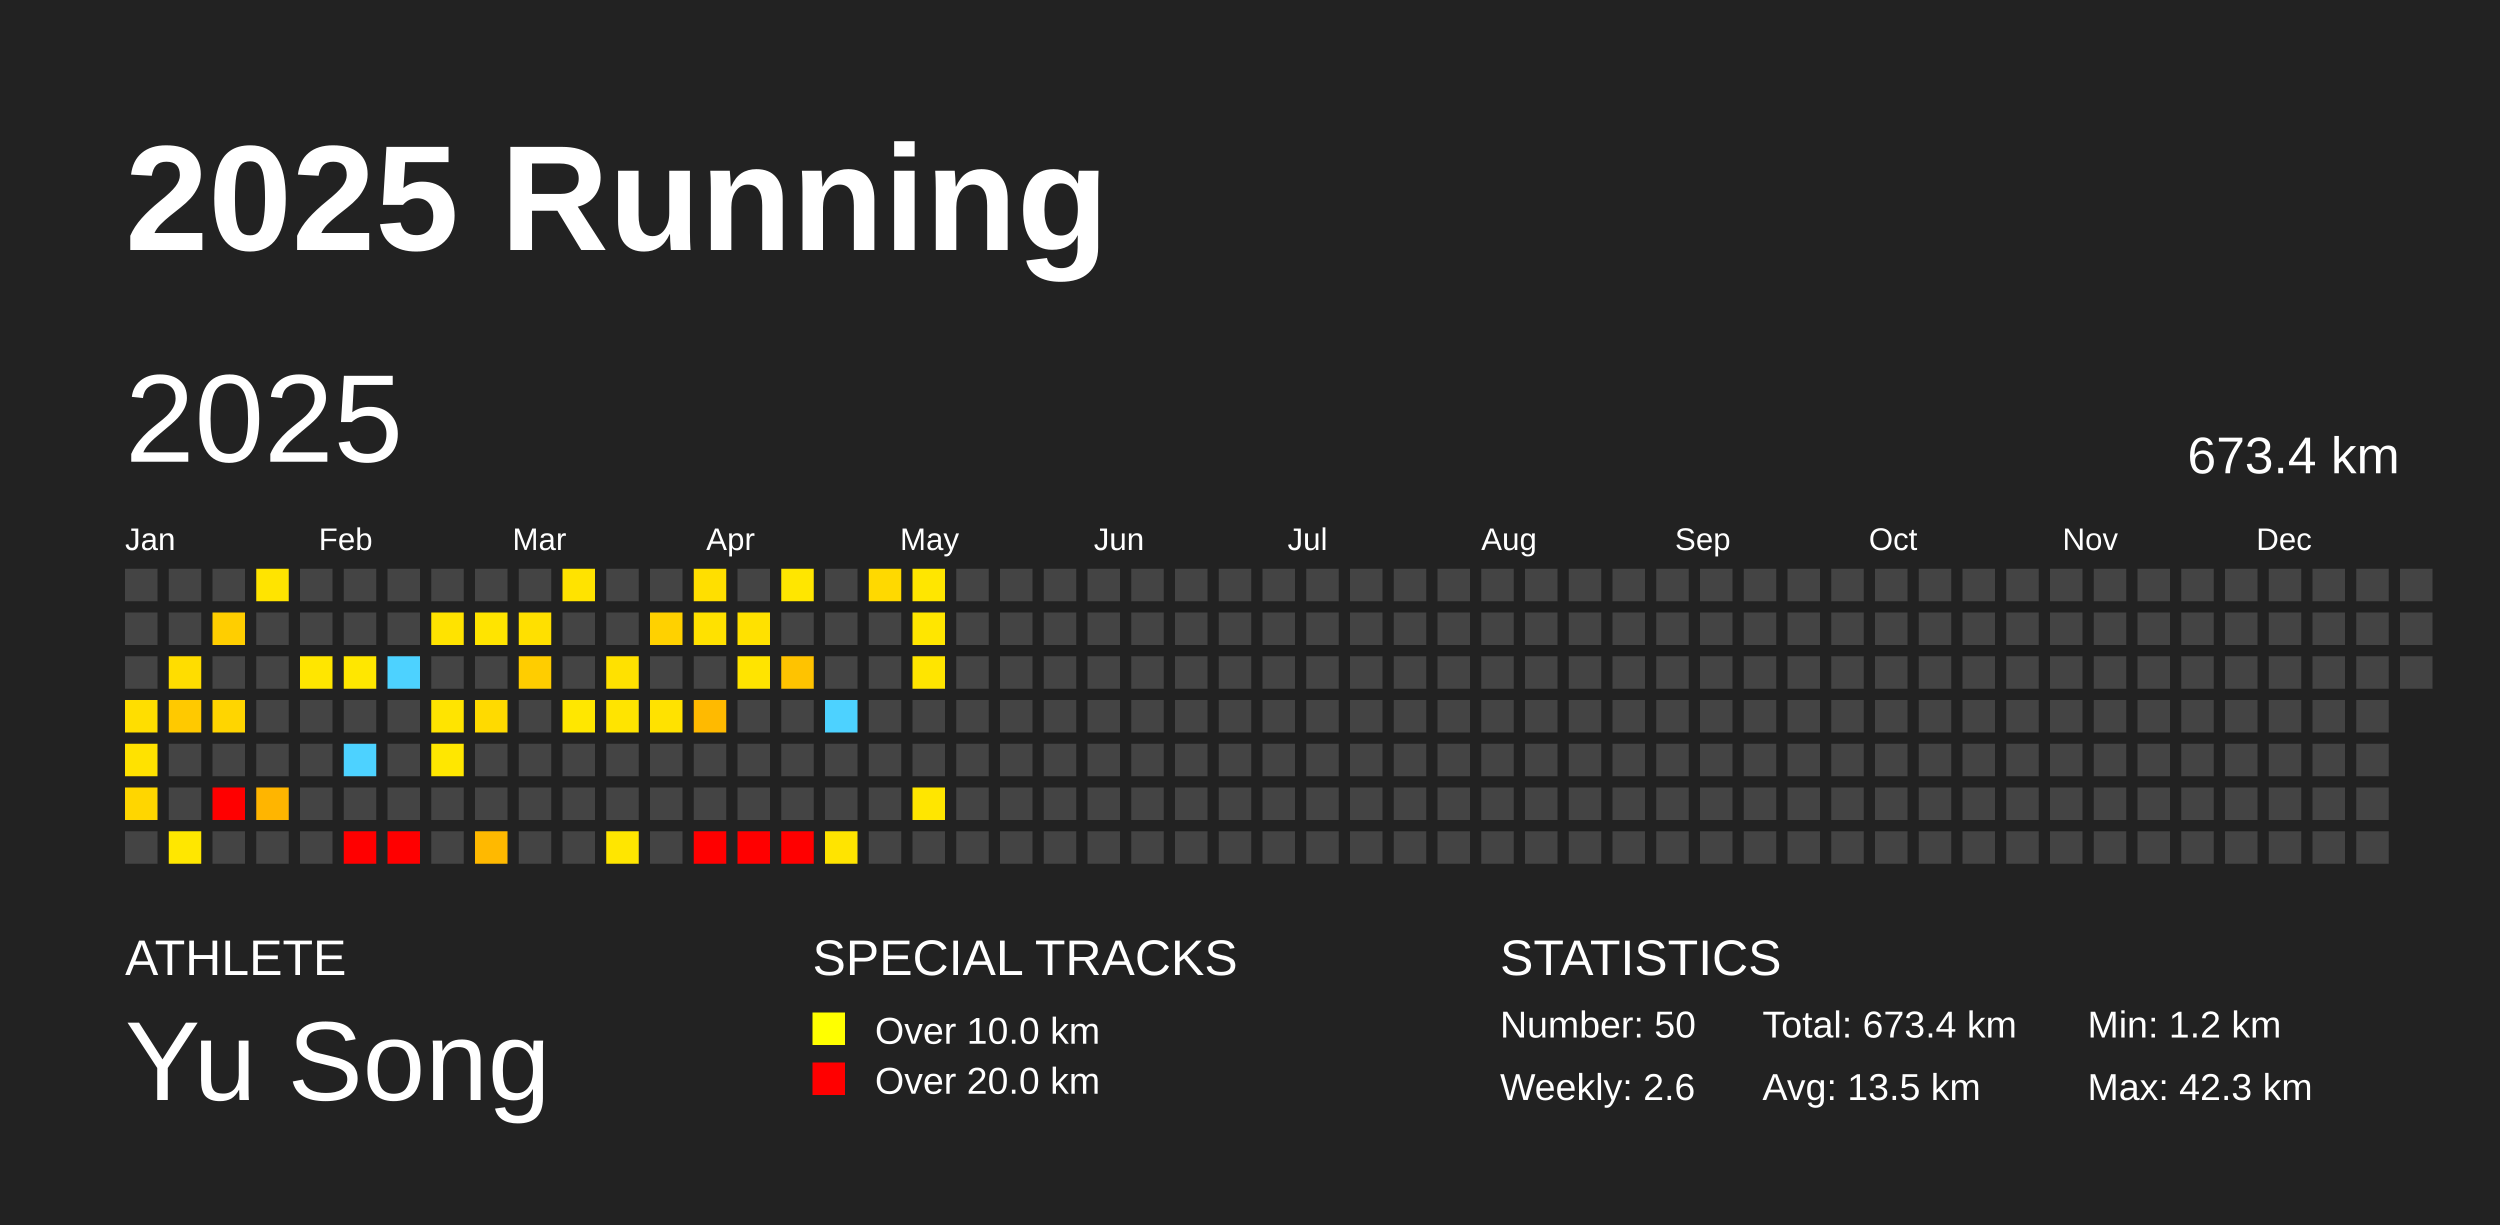
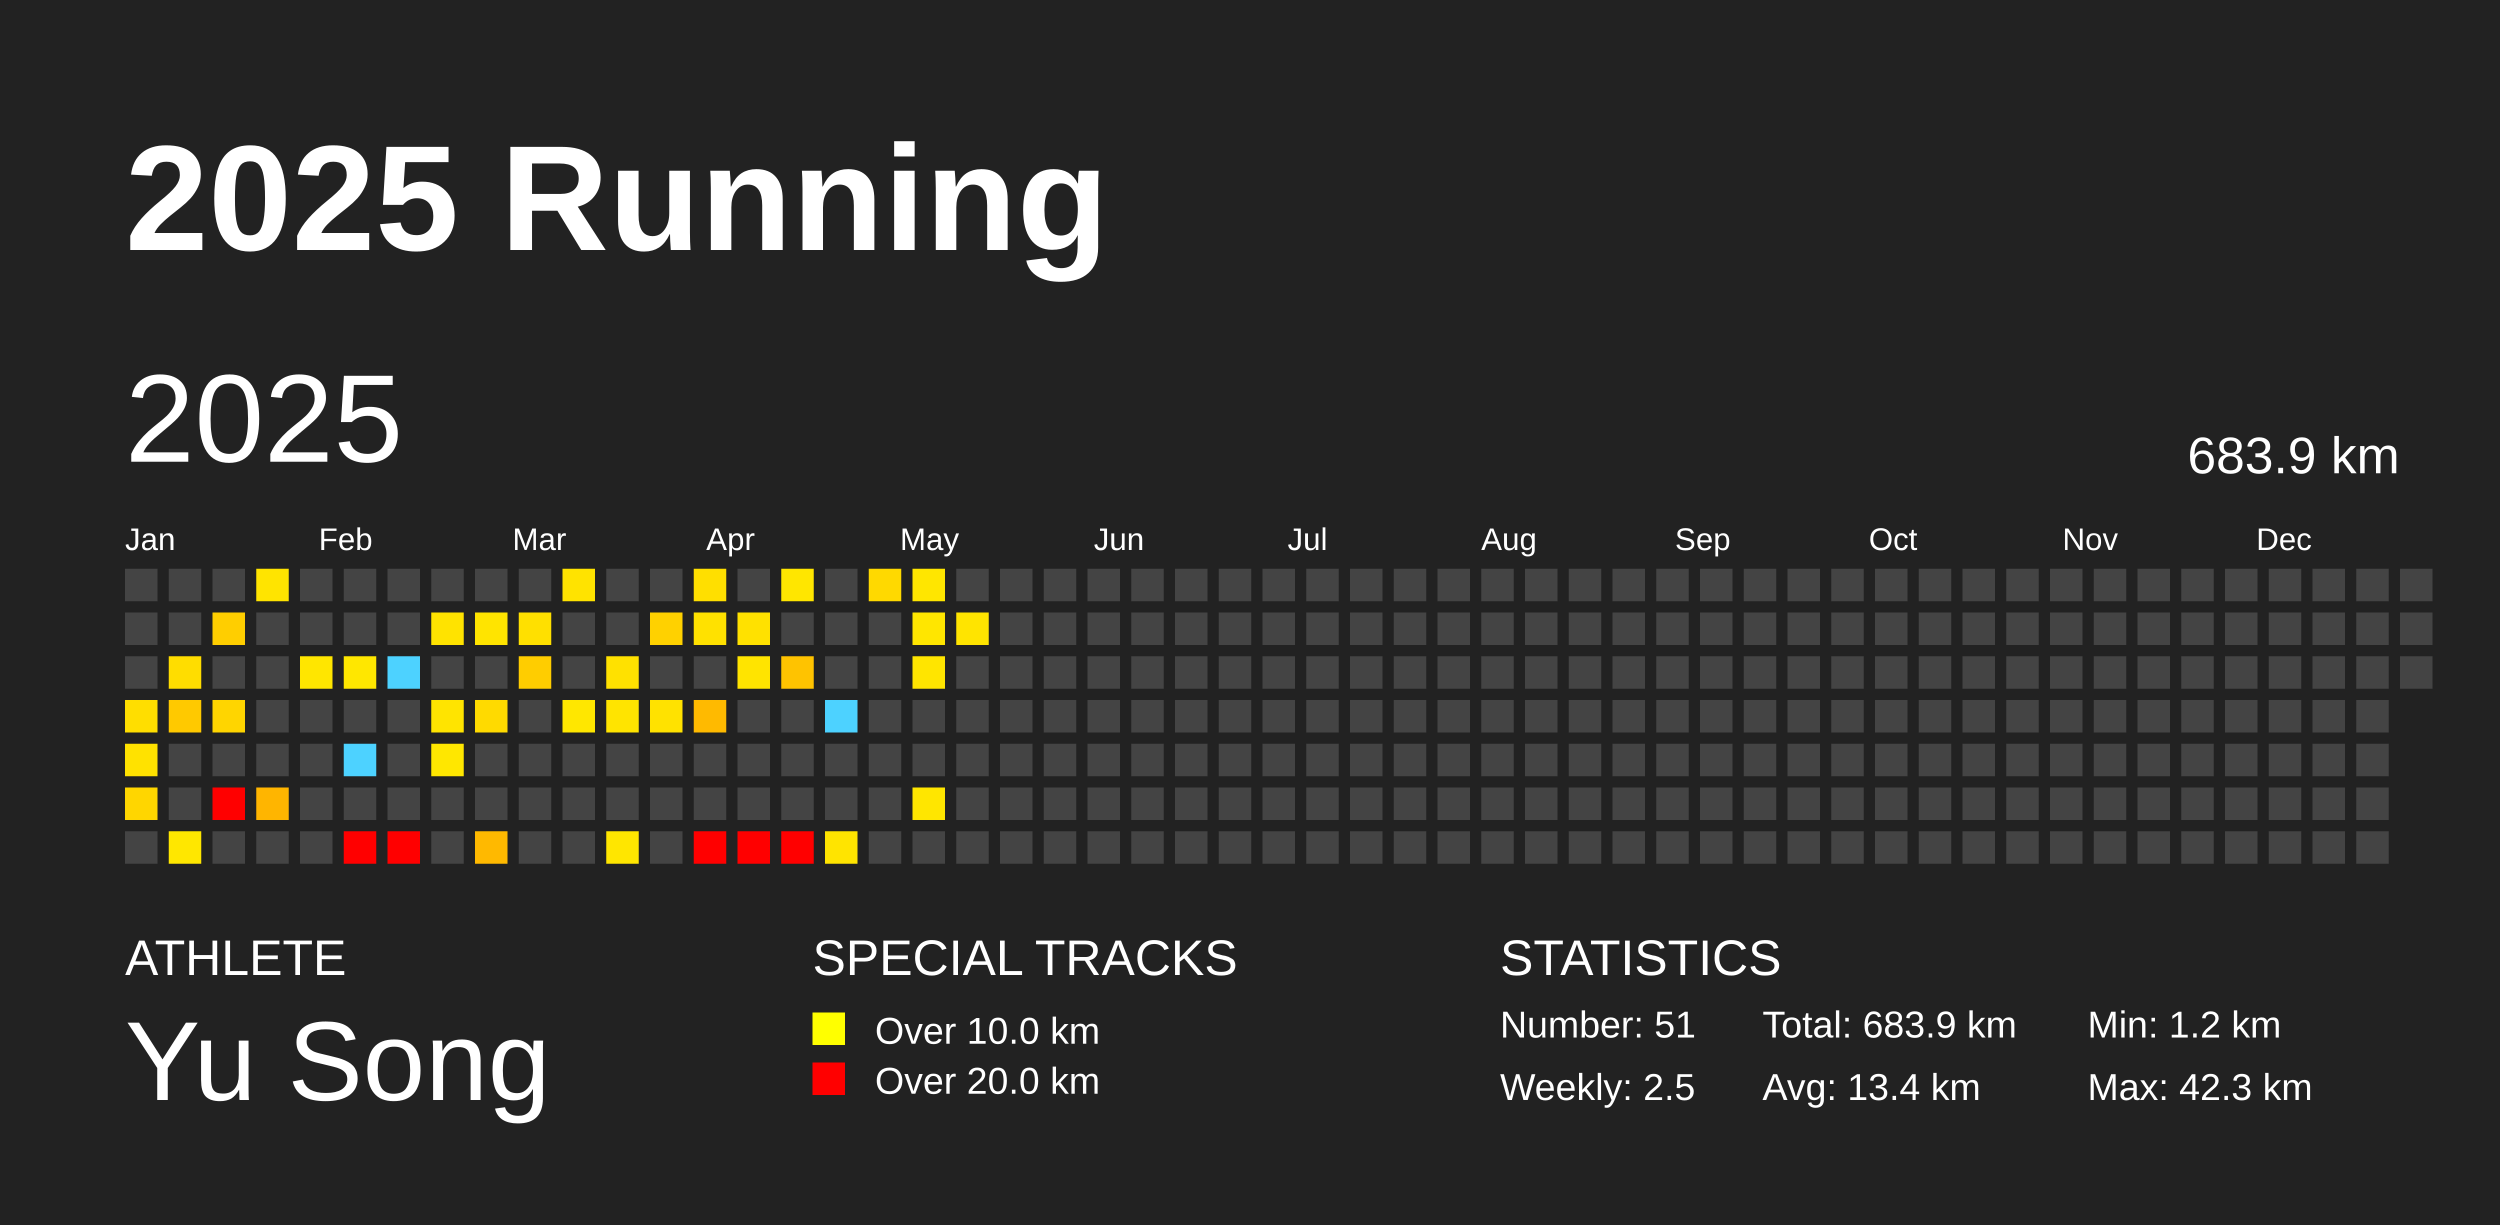
<svg xmlns="http://www.w3.org/2000/svg" baseProfile="full" height="98mm" version="1.1" viewBox="0,0,200,98" width="200mm">
  <defs />
  <rect fill="#222222" height="98" width="200" x="0" y="0" />
  <text fill="#FFFFFF" style="font-size:12px; font-family:Arial; font-weight:bold;" x="10" y="20">2025 Running</text>
  <text fill="#FFFFFF" style="font-size:4px; font-family:Arial" x="10" y="78">ATHLETE</text>
  <text fill="#FFFFFF" style="font-size:9px; font-family:Arial" x="10" y="88">Yu Song</text>
  <text fill="#FFFFFF" style="font-size:4px; font-family:Arial" x="65" y="78">SPECIAL TRACKS</text>
  <rect fill="yellow" height="2.6" width="2.6" x="65" y="81" />
  <text fill="#FFFFFF" style="font-size:3px; font-family:Arial" x="70" y="83.5">Over 10.0 km</text>
  <rect fill="red" height="2.6" width="2.6" x="65" y="85" />
  <text fill="#FFFFFF" style="font-size:3px; font-family:Arial" x="70" y="87.5">Over 20.0 km</text>
  <text fill="#FFFFFF" style="font-size:4px; font-family:Arial" x="120" y="78">STATISTICS</text>
-   <text fill="#FFFFFF" style="font-size:3px; font-family:Arial" x="120" y="83">Number: 50</text>
-   <text fill="#FFFFFF" style="font-size:3px; font-family:Arial" x="120" y="88">Weekly: 2.6</text>
-   <text fill="#FFFFFF" style="font-size:3px; font-family:Arial" x="141" y="83">Total: 673.4 km</text>
-   <text fill="#FFFFFF" style="font-size:3px; font-family:Arial" x="141" y="88">Avg: 13.5 km</text>
+   <text fill="#FFFFFF" style="font-size:3px; font-family:Arial" x="120" y="83">Number: 51</text>
+   <text fill="#FFFFFF" style="font-size:3px; font-family:Arial" x="120" y="88">Weekly: 2.5</text>
+   <text fill="#FFFFFF" style="font-size:3px; font-family:Arial" x="141" y="83">Total: 683.9 km</text>
+   <text fill="#FFFFFF" style="font-size:3px; font-family:Arial" x="141" y="88">Avg: 13.4 km</text>
  <text fill="#FFFFFF" style="font-size:3px; font-family:Arial" x="167" y="83">Min: 1.2 km</text>
  <text fill="#FFFFFF" style="font-size:3px; font-family:Arial" x="167" y="88">Max: 42.3 km</text>
  <text dominant-baseline="hanging" fill="#FFFFFF" style="font-size:10.0px; font-family:Arial;" x="10" y="30">2025</text>
-   <text dominant-baseline="hanging" fill="#FFFFFF" style="font-size:4.125px; font-family:Arial;" x="175" y="35">673.4 km</text>
+   <text dominant-baseline="hanging" fill="#FFFFFF" style="font-size:4.125px; font-family:Arial;" x="175" y="35">683.9 km</text>
  <text fill="#FFFFFF" style="font-size:2.5px; font-family:Arial" x="10.0" y="44">Jan</text>
  <text fill="#FFFFFF" style="font-size:2.5px; font-family:Arial" x="25.5" y="44">Feb</text>
  <text fill="#FFFFFF" style="font-size:2.5px; font-family:Arial" x="41.0" y="44">Mar</text>
  <text fill="#FFFFFF" style="font-size:2.5px; font-family:Arial" x="56.5" y="44">Apr</text>
  <text fill="#FFFFFF" style="font-size:2.5px; font-family:Arial" x="72.0" y="44">May</text>
  <text fill="#FFFFFF" style="font-size:2.5px; font-family:Arial" x="87.5" y="44">Jun</text>
  <text fill="#FFFFFF" style="font-size:2.5px; font-family:Arial" x="103.0" y="44">Jul</text>
  <text fill="#FFFFFF" style="font-size:2.5px; font-family:Arial" x="118.5" y="44">Aug</text>
  <text fill="#FFFFFF" style="font-size:2.5px; font-family:Arial" x="134.0" y="44">Sep</text>
  <text fill="#FFFFFF" style="font-size:2.5px; font-family:Arial" x="149.5" y="44">Oct</text>
  <text fill="#FFFFFF" style="font-size:2.5px; font-family:Arial" x="165.0" y="44">Nov</text>
  <text fill="#FFFFFF" style="font-size:2.5px; font-family:Arial" x="180.5" y="44">Dec</text>
  <rect fill="#444444" height="2.6" width="2.6" x="10.0" y="45.5" />
  <rect fill="#444444" height="2.6" width="2.6" x="10.0" y="49.0" />
  <rect fill="#444444" height="2.6" width="2.6" x="10.0" y="52.5" />
  <rect fill="#ffde00" height="2.6" width="2.6" x="10.0" y="56.0" />
  <rect fill="#ffe200" height="2.6" width="2.6" x="10.0" y="59.5" />
  <rect fill="#ffd600" height="2.6" width="2.6" x="10.0" y="63.0" />
  <rect fill="#444444" height="2.6" width="2.6" x="10.0" y="66.5" />
  <rect fill="#444444" height="2.6" width="2.6" x="13.5" y="45.5" />
  <rect fill="#444444" height="2.6" width="2.6" x="13.5" y="49.0" />
  <rect fill="#ffdd00" height="2.6" width="2.6" x="13.5" y="52.5" />
  <rect fill="#ffc900" height="2.6" width="2.6" x="13.5" y="56.0" />
  <rect fill="#444444" height="2.6" width="2.6" x="13.5" y="59.5" />
  <rect fill="#444444" height="2.6" width="2.6" x="13.5" y="63.0" />
  <rect fill="#ffe700" height="2.6" width="2.6" x="13.5" y="66.5" />
  <rect fill="#444444" height="2.6" width="2.6" x="17.0" y="45.5" />
  <rect fill="#ffce00" height="2.6" width="2.6" x="17.0" y="49.0" />
  <rect fill="#444444" height="2.6" width="2.6" x="17.0" y="52.5" />
  <rect fill="#ffd500" height="2.6" width="2.6" x="17.0" y="56.0" />
  <rect fill="#444444" height="2.6" width="2.6" x="17.0" y="59.5" />
  <rect fill="red" height="2.6" width="2.6" x="17.0" y="63.0" />
  <rect fill="#444444" height="2.6" width="2.6" x="17.0" y="66.5" />
  <rect fill="#ffe400" height="2.6" width="2.6" x="20.5" y="45.5" />
  <rect fill="#444444" height="2.6" width="2.6" x="20.5" y="49.0" />
  <rect fill="#444444" height="2.6" width="2.6" x="20.5" y="52.5" />
  <rect fill="#444444" height="2.6" width="2.6" x="20.5" y="56.0" />
  <rect fill="#444444" height="2.6" width="2.6" x="20.5" y="59.5" />
  <rect fill="#ffb500" height="2.6" width="2.6" x="20.5" y="63.0" />
  <rect fill="#444444" height="2.6" width="2.6" x="20.5" y="66.5" />
  <rect fill="#444444" height="2.6" width="2.6" x="24.0" y="45.5" />
  <rect fill="#444444" height="2.6" width="2.6" x="24.0" y="49.0" />
  <rect fill="#ffe600" height="2.6" width="2.6" x="24.0" y="52.5" />
  <rect fill="#444444" height="2.6" width="2.6" x="24.0" y="56.0" />
  <rect fill="#444444" height="2.6" width="2.6" x="24.0" y="59.5" />
  <rect fill="#444444" height="2.6" width="2.6" x="24.0" y="63.0" />
  <rect fill="#444444" height="2.6" width="2.6" x="24.0" y="66.5" />
  <rect fill="#444444" height="2.6" width="2.6" x="27.5" y="45.5" />
  <rect fill="#444444" height="2.6" width="2.6" x="27.5" y="49.0" />
  <rect fill="#ffe700" height="2.6" width="2.6" x="27.5" y="52.5" />
  <rect fill="#444444" height="2.6" width="2.6" x="27.5" y="56.0" />
  <rect fill="#4dd2ff" height="2.6" width="2.6" x="27.5" y="59.5" />
  <rect fill="#444444" height="2.6" width="2.6" x="27.5" y="63.0" />
  <rect fill="red" height="2.6" width="2.6" x="27.5" y="66.5" />
  <rect fill="#444444" height="2.6" width="2.6" x="31.0" y="45.5" />
  <rect fill="#444444" height="2.6" width="2.6" x="31.0" y="49.0" />
  <rect fill="#4dd2ff" height="2.6" width="2.6" x="31.0" y="52.5" />
  <rect fill="#444444" height="2.6" width="2.6" x="31.0" y="56.0" />
  <rect fill="#444444" height="2.6" width="2.6" x="31.0" y="59.5" />
  <rect fill="#444444" height="2.6" width="2.6" x="31.0" y="63.0" />
  <rect fill="red" height="2.6" width="2.6" x="31.0" y="66.5" />
  <rect fill="#444444" height="2.6" width="2.6" x="34.5" y="45.5" />
  <rect fill="#ffe300" height="2.6" width="2.6" x="34.5" y="49.0" />
  <rect fill="#444444" height="2.6" width="2.6" x="34.5" y="52.5" />
  <rect fill="#ffe400" height="2.6" width="2.6" x="34.5" y="56.0" />
  <rect fill="#ffe700" height="2.6" width="2.6" x="34.5" y="59.5" />
  <rect fill="#444444" height="2.6" width="2.6" x="34.5" y="63.0" />
  <rect fill="#444444" height="2.6" width="2.6" x="34.5" y="66.5" />
  <rect fill="#444444" height="2.6" width="2.6" x="38.0" y="45.5" />
  <rect fill="#ffe400" height="2.6" width="2.6" x="38.0" y="49.0" />
  <rect fill="#444444" height="2.6" width="2.6" x="38.0" y="52.5" />
  <rect fill="#ffda00" height="2.6" width="2.6" x="38.0" y="56.0" />
  <rect fill="#444444" height="2.6" width="2.6" x="38.0" y="59.5" />
  <rect fill="#444444" height="2.6" width="2.6" x="38.0" y="63.0" />
  <rect fill="#ffb900" height="2.6" width="2.6" x="38.0" y="66.5" />
  <rect fill="#444444" height="2.6" width="2.6" x="41.5" y="45.5" />
  <rect fill="#ffe000" height="2.6" width="2.6" x="41.5" y="49.0" />
  <rect fill="#ffcd00" height="2.6" width="2.6" x="41.5" y="52.5" />
  <rect fill="#444444" height="2.6" width="2.6" x="41.5" y="56.0" />
  <rect fill="#444444" height="2.6" width="2.6" x="41.5" y="59.5" />
  <rect fill="#444444" height="2.6" width="2.6" x="41.5" y="63.0" />
  <rect fill="#444444" height="2.6" width="2.6" x="41.5" y="66.5" />
  <rect fill="#ffe300" height="2.6" width="2.6" x="45.0" y="45.5" />
  <rect fill="#444444" height="2.6" width="2.6" x="45.0" y="49.0" />
  <rect fill="#444444" height="2.6" width="2.6" x="45.0" y="52.5" />
  <rect fill="#ffe700" height="2.6" width="2.6" x="45.0" y="56.0" />
  <rect fill="#444444" height="2.6" width="2.6" x="45.0" y="59.5" />
  <rect fill="#444444" height="2.6" width="2.6" x="45.0" y="63.0" />
  <rect fill="#444444" height="2.6" width="2.6" x="45.0" y="66.5" />
  <rect fill="#444444" height="2.6" width="2.6" x="48.5" y="45.5" />
  <rect fill="#444444" height="2.6" width="2.6" x="48.5" y="49.0" />
  <rect fill="#ffe100" height="2.6" width="2.6" x="48.5" y="52.5" />
  <rect fill="#ffe400" height="2.6" width="2.6" x="48.5" y="56.0" />
  <rect fill="#444444" height="2.6" width="2.6" x="48.5" y="59.5" />
  <rect fill="#444444" height="2.6" width="2.6" x="48.5" y="63.0" />
  <rect fill="#ffe600" height="2.6" width="2.6" x="48.5" y="66.5" />
  <rect fill="#444444" height="2.6" width="2.6" x="52.0" y="45.5" />
  <rect fill="#ffd100" height="2.6" width="2.6" x="52.0" y="49.0" />
  <rect fill="#444444" height="2.6" width="2.6" x="52.0" y="52.5" />
  <rect fill="#ffe200" height="2.6" width="2.6" x="52.0" y="56.0" />
  <rect fill="#444444" height="2.6" width="2.6" x="52.0" y="59.5" />
  <rect fill="#444444" height="2.6" width="2.6" x="52.0" y="63.0" />
  <rect fill="#444444" height="2.6" width="2.6" x="52.0" y="66.5" />
  <rect fill="#ffdf00" height="2.6" width="2.6" x="55.5" y="45.5" />
  <rect fill="#ffe100" height="2.6" width="2.6" x="55.5" y="49.0" />
  <rect fill="#444444" height="2.6" width="2.6" x="55.5" y="52.5" />
  <rect fill="#ffba00" height="2.6" width="2.6" x="55.5" y="56.0" />
  <rect fill="#444444" height="2.6" width="2.6" x="55.5" y="59.5" />
  <rect fill="#444444" height="2.6" width="2.6" x="55.5" y="63.0" />
  <rect fill="red" height="2.6" width="2.6" x="55.5" y="66.5" />
  <rect fill="#444444" height="2.6" width="2.6" x="59.0" y="45.5" />
  <rect fill="#ffe100" height="2.6" width="2.6" x="59.0" y="49.0" />
  <rect fill="#ffe400" height="2.6" width="2.6" x="59.0" y="52.5" />
  <rect fill="#444444" height="2.6" width="2.6" x="59.0" y="56.0" />
  <rect fill="#444444" height="2.6" width="2.6" x="59.0" y="59.5" />
  <rect fill="#444444" height="2.6" width="2.6" x="59.0" y="63.0" />
  <rect fill="red" height="2.6" width="2.6" x="59.0" y="66.5" />
  <rect fill="#ffe600" height="2.6" width="2.6" x="62.5" y="45.5" />
  <rect fill="#444444" height="2.6" width="2.6" x="62.5" y="49.0" />
  <rect fill="#ffc300" height="2.6" width="2.6" x="62.5" y="52.5" />
  <rect fill="#444444" height="2.6" width="2.6" x="62.5" y="56.0" />
  <rect fill="#444444" height="2.6" width="2.6" x="62.5" y="59.5" />
  <rect fill="#444444" height="2.6" width="2.6" x="62.5" y="63.0" />
  <rect fill="red" height="2.6" width="2.6" x="62.5" y="66.5" />
  <rect fill="#444444" height="2.6" width="2.6" x="66.0" y="45.5" />
  <rect fill="#444444" height="2.6" width="2.6" x="66.0" y="49.0" />
  <rect fill="#444444" height="2.6" width="2.6" x="66.0" y="52.5" />
  <rect fill="#4dd2ff" height="2.6" width="2.6" x="66.0" y="56.0" />
  <rect fill="#444444" height="2.6" width="2.6" x="66.0" y="59.5" />
  <rect fill="#444444" height="2.6" width="2.6" x="66.0" y="63.0" />
  <rect fill="#ffe400" height="2.6" width="2.6" x="66.0" y="66.5" />
  <rect fill="#ffd900" height="2.6" width="2.6" x="69.5" y="45.5" />
  <rect fill="#444444" height="2.6" width="2.6" x="69.5" y="49.0" />
  <rect fill="#444444" height="2.6" width="2.6" x="69.5" y="52.5" />
  <rect fill="#444444" height="2.6" width="2.6" x="69.5" y="56.0" />
  <rect fill="#444444" height="2.6" width="2.6" x="69.5" y="59.5" />
  <rect fill="#444444" height="2.6" width="2.6" x="69.5" y="63.0" />
  <rect fill="#444444" height="2.6" width="2.6" x="69.5" y="66.5" />
  <rect fill="#ffe600" height="2.6" width="2.6" x="73.0" y="45.5" />
  <rect fill="#ffe600" height="2.6" width="2.6" x="73.0" y="49.0" />
  <rect fill="#ffe500" height="2.6" width="2.6" x="73.0" y="52.5" />
  <rect fill="#444444" height="2.6" width="2.6" x="73.0" y="56.0" />
  <rect fill="#444444" height="2.6" width="2.6" x="73.0" y="59.5" />
  <rect fill="#ffe600" height="2.6" width="2.6" x="73.0" y="63.0" />
  <rect fill="#444444" height="2.6" width="2.6" x="73.0" y="66.5" />
  <rect fill="#444444" height="2.6" width="2.6" x="76.5" y="45.5" />
-   <rect fill="#444444" height="2.6" width="2.6" x="76.5" y="49.0" />
+   <rect fill="#ffe400" height="2.6" width="2.6" x="76.5" y="49.0" />
  <rect fill="#444444" height="2.6" width="2.6" x="76.5" y="52.5" />
  <rect fill="#444444" height="2.6" width="2.6" x="76.5" y="56.0" />
  <rect fill="#444444" height="2.6" width="2.6" x="76.5" y="59.5" />
  <rect fill="#444444" height="2.6" width="2.6" x="76.5" y="63.0" />
  <rect fill="#444444" height="2.6" width="2.6" x="76.5" y="66.5" />
  <rect fill="#444444" height="2.6" width="2.6" x="80.0" y="45.5" />
  <rect fill="#444444" height="2.6" width="2.6" x="80.0" y="49.0" />
  <rect fill="#444444" height="2.6" width="2.6" x="80.0" y="52.5" />
  <rect fill="#444444" height="2.6" width="2.6" x="80.0" y="56.0" />
  <rect fill="#444444" height="2.6" width="2.6" x="80.0" y="59.5" />
  <rect fill="#444444" height="2.6" width="2.6" x="80.0" y="63.0" />
  <rect fill="#444444" height="2.6" width="2.6" x="80.0" y="66.5" />
  <rect fill="#444444" height="2.6" width="2.6" x="83.5" y="45.5" />
  <rect fill="#444444" height="2.6" width="2.6" x="83.5" y="49.0" />
  <rect fill="#444444" height="2.6" width="2.6" x="83.5" y="52.5" />
  <rect fill="#444444" height="2.6" width="2.6" x="83.5" y="56.0" />
  <rect fill="#444444" height="2.6" width="2.6" x="83.5" y="59.5" />
  <rect fill="#444444" height="2.6" width="2.6" x="83.5" y="63.0" />
  <rect fill="#444444" height="2.6" width="2.6" x="83.5" y="66.5" />
  <rect fill="#444444" height="2.6" width="2.6" x="87.0" y="45.5" />
  <rect fill="#444444" height="2.6" width="2.6" x="87.0" y="49.0" />
  <rect fill="#444444" height="2.6" width="2.6" x="87.0" y="52.5" />
  <rect fill="#444444" height="2.6" width="2.6" x="87.0" y="56.0" />
  <rect fill="#444444" height="2.6" width="2.6" x="87.0" y="59.5" />
  <rect fill="#444444" height="2.6" width="2.6" x="87.0" y="63.0" />
  <rect fill="#444444" height="2.6" width="2.6" x="87.0" y="66.5" />
  <rect fill="#444444" height="2.6" width="2.6" x="90.5" y="45.5" />
  <rect fill="#444444" height="2.6" width="2.6" x="90.5" y="49.0" />
  <rect fill="#444444" height="2.6" width="2.6" x="90.5" y="52.5" />
  <rect fill="#444444" height="2.6" width="2.6" x="90.5" y="56.0" />
  <rect fill="#444444" height="2.6" width="2.6" x="90.5" y="59.5" />
  <rect fill="#444444" height="2.6" width="2.6" x="90.5" y="63.0" />
  <rect fill="#444444" height="2.6" width="2.6" x="90.5" y="66.5" />
  <rect fill="#444444" height="2.6" width="2.6" x="94.0" y="45.5" />
  <rect fill="#444444" height="2.6" width="2.6" x="94.0" y="49.0" />
  <rect fill="#444444" height="2.6" width="2.6" x="94.0" y="52.5" />
  <rect fill="#444444" height="2.6" width="2.6" x="94.0" y="56.0" />
  <rect fill="#444444" height="2.6" width="2.6" x="94.0" y="59.5" />
  <rect fill="#444444" height="2.6" width="2.6" x="94.0" y="63.0" />
  <rect fill="#444444" height="2.6" width="2.6" x="94.0" y="66.5" />
  <rect fill="#444444" height="2.6" width="2.6" x="97.5" y="45.5" />
  <rect fill="#444444" height="2.6" width="2.6" x="97.5" y="49.0" />
  <rect fill="#444444" height="2.6" width="2.6" x="97.5" y="52.5" />
  <rect fill="#444444" height="2.6" width="2.6" x="97.5" y="56.0" />
  <rect fill="#444444" height="2.6" width="2.6" x="97.5" y="59.5" />
  <rect fill="#444444" height="2.6" width="2.6" x="97.5" y="63.0" />
  <rect fill="#444444" height="2.6" width="2.6" x="97.5" y="66.5" />
  <rect fill="#444444" height="2.6" width="2.6" x="101.0" y="45.5" />
  <rect fill="#444444" height="2.6" width="2.6" x="101.0" y="49.0" />
  <rect fill="#444444" height="2.6" width="2.6" x="101.0" y="52.5" />
  <rect fill="#444444" height="2.6" width="2.6" x="101.0" y="56.0" />
  <rect fill="#444444" height="2.6" width="2.6" x="101.0" y="59.5" />
  <rect fill="#444444" height="2.6" width="2.6" x="101.0" y="63.0" />
  <rect fill="#444444" height="2.6" width="2.6" x="101.0" y="66.5" />
  <rect fill="#444444" height="2.6" width="2.6" x="104.5" y="45.5" />
  <rect fill="#444444" height="2.6" width="2.6" x="104.5" y="49.0" />
  <rect fill="#444444" height="2.6" width="2.6" x="104.5" y="52.5" />
  <rect fill="#444444" height="2.6" width="2.6" x="104.5" y="56.0" />
  <rect fill="#444444" height="2.6" width="2.6" x="104.5" y="59.5" />
  <rect fill="#444444" height="2.6" width="2.6" x="104.5" y="63.0" />
  <rect fill="#444444" height="2.6" width="2.6" x="104.5" y="66.5" />
  <rect fill="#444444" height="2.6" width="2.6" x="108.0" y="45.5" />
  <rect fill="#444444" height="2.6" width="2.6" x="108.0" y="49.0" />
  <rect fill="#444444" height="2.6" width="2.6" x="108.0" y="52.5" />
  <rect fill="#444444" height="2.6" width="2.6" x="108.0" y="56.0" />
  <rect fill="#444444" height="2.6" width="2.6" x="108.0" y="59.5" />
  <rect fill="#444444" height="2.6" width="2.6" x="108.0" y="63.0" />
  <rect fill="#444444" height="2.6" width="2.6" x="108.0" y="66.5" />
  <rect fill="#444444" height="2.6" width="2.6" x="111.5" y="45.5" />
  <rect fill="#444444" height="2.6" width="2.6" x="111.5" y="49.0" />
  <rect fill="#444444" height="2.6" width="2.6" x="111.5" y="52.5" />
  <rect fill="#444444" height="2.6" width="2.6" x="111.5" y="56.0" />
  <rect fill="#444444" height="2.6" width="2.6" x="111.5" y="59.5" />
  <rect fill="#444444" height="2.6" width="2.6" x="111.5" y="63.0" />
  <rect fill="#444444" height="2.6" width="2.6" x="111.5" y="66.5" />
  <rect fill="#444444" height="2.6" width="2.6" x="115.0" y="45.5" />
  <rect fill="#444444" height="2.6" width="2.6" x="115.0" y="49.0" />
  <rect fill="#444444" height="2.6" width="2.6" x="115.0" y="52.5" />
  <rect fill="#444444" height="2.6" width="2.6" x="115.0" y="56.0" />
  <rect fill="#444444" height="2.6" width="2.6" x="115.0" y="59.5" />
  <rect fill="#444444" height="2.6" width="2.6" x="115.0" y="63.0" />
  <rect fill="#444444" height="2.6" width="2.6" x="115.0" y="66.5" />
  <rect fill="#444444" height="2.6" width="2.6" x="118.5" y="45.5" />
  <rect fill="#444444" height="2.6" width="2.6" x="118.5" y="49.0" />
  <rect fill="#444444" height="2.6" width="2.6" x="118.5" y="52.5" />
  <rect fill="#444444" height="2.6" width="2.6" x="118.5" y="56.0" />
  <rect fill="#444444" height="2.6" width="2.6" x="118.5" y="59.5" />
  <rect fill="#444444" height="2.6" width="2.6" x="118.5" y="63.0" />
  <rect fill="#444444" height="2.6" width="2.6" x="118.5" y="66.5" />
  <rect fill="#444444" height="2.6" width="2.6" x="122.0" y="45.5" />
  <rect fill="#444444" height="2.6" width="2.6" x="122.0" y="49.0" />
  <rect fill="#444444" height="2.6" width="2.6" x="122.0" y="52.5" />
  <rect fill="#444444" height="2.6" width="2.6" x="122.0" y="56.0" />
  <rect fill="#444444" height="2.6" width="2.6" x="122.0" y="59.5" />
  <rect fill="#444444" height="2.6" width="2.6" x="122.0" y="63.0" />
  <rect fill="#444444" height="2.6" width="2.6" x="122.0" y="66.5" />
  <rect fill="#444444" height="2.6" width="2.6" x="125.5" y="45.5" />
  <rect fill="#444444" height="2.6" width="2.6" x="125.5" y="49.0" />
  <rect fill="#444444" height="2.6" width="2.6" x="125.5" y="52.5" />
  <rect fill="#444444" height="2.6" width="2.6" x="125.5" y="56.0" />
  <rect fill="#444444" height="2.6" width="2.6" x="125.5" y="59.5" />
  <rect fill="#444444" height="2.6" width="2.6" x="125.5" y="63.0" />
  <rect fill="#444444" height="2.6" width="2.6" x="125.5" y="66.5" />
  <rect fill="#444444" height="2.6" width="2.6" x="129.0" y="45.5" />
  <rect fill="#444444" height="2.6" width="2.6" x="129.0" y="49.0" />
  <rect fill="#444444" height="2.6" width="2.6" x="129.0" y="52.5" />
  <rect fill="#444444" height="2.6" width="2.6" x="129.0" y="56.0" />
  <rect fill="#444444" height="2.6" width="2.6" x="129.0" y="59.5" />
  <rect fill="#444444" height="2.6" width="2.6" x="129.0" y="63.0" />
  <rect fill="#444444" height="2.6" width="2.6" x="129.0" y="66.5" />
  <rect fill="#444444" height="2.6" width="2.6" x="132.5" y="45.5" />
  <rect fill="#444444" height="2.6" width="2.6" x="132.5" y="49.0" />
  <rect fill="#444444" height="2.6" width="2.6" x="132.5" y="52.5" />
  <rect fill="#444444" height="2.6" width="2.6" x="132.5" y="56.0" />
  <rect fill="#444444" height="2.6" width="2.6" x="132.5" y="59.5" />
  <rect fill="#444444" height="2.6" width="2.6" x="132.5" y="63.0" />
  <rect fill="#444444" height="2.6" width="2.6" x="132.5" y="66.5" />
  <rect fill="#444444" height="2.6" width="2.6" x="136.0" y="45.5" />
  <rect fill="#444444" height="2.6" width="2.6" x="136.0" y="49.0" />
  <rect fill="#444444" height="2.6" width="2.6" x="136.0" y="52.5" />
  <rect fill="#444444" height="2.6" width="2.6" x="136.0" y="56.0" />
  <rect fill="#444444" height="2.6" width="2.6" x="136.0" y="59.5" />
  <rect fill="#444444" height="2.6" width="2.6" x="136.0" y="63.0" />
  <rect fill="#444444" height="2.6" width="2.6" x="136.0" y="66.5" />
  <rect fill="#444444" height="2.6" width="2.6" x="139.5" y="45.5" />
  <rect fill="#444444" height="2.6" width="2.6" x="139.5" y="49.0" />
  <rect fill="#444444" height="2.6" width="2.6" x="139.5" y="52.5" />
  <rect fill="#444444" height="2.6" width="2.6" x="139.5" y="56.0" />
  <rect fill="#444444" height="2.6" width="2.6" x="139.5" y="59.5" />
  <rect fill="#444444" height="2.6" width="2.6" x="139.5" y="63.0" />
  <rect fill="#444444" height="2.6" width="2.6" x="139.5" y="66.5" />
  <rect fill="#444444" height="2.6" width="2.6" x="143.0" y="45.5" />
  <rect fill="#444444" height="2.6" width="2.6" x="143.0" y="49.0" />
  <rect fill="#444444" height="2.6" width="2.6" x="143.0" y="52.5" />
  <rect fill="#444444" height="2.6" width="2.6" x="143.0" y="56.0" />
  <rect fill="#444444" height="2.6" width="2.6" x="143.0" y="59.5" />
  <rect fill="#444444" height="2.6" width="2.6" x="143.0" y="63.0" />
  <rect fill="#444444" height="2.6" width="2.6" x="143.0" y="66.5" />
  <rect fill="#444444" height="2.6" width="2.6" x="146.5" y="45.5" />
  <rect fill="#444444" height="2.6" width="2.6" x="146.5" y="49.0" />
  <rect fill="#444444" height="2.6" width="2.6" x="146.5" y="52.5" />
  <rect fill="#444444" height="2.6" width="2.6" x="146.5" y="56.0" />
  <rect fill="#444444" height="2.6" width="2.6" x="146.5" y="59.5" />
  <rect fill="#444444" height="2.6" width="2.6" x="146.5" y="63.0" />
  <rect fill="#444444" height="2.6" width="2.6" x="146.5" y="66.5" />
  <rect fill="#444444" height="2.6" width="2.6" x="150.0" y="45.5" />
  <rect fill="#444444" height="2.6" width="2.6" x="150.0" y="49.0" />
  <rect fill="#444444" height="2.6" width="2.6" x="150.0" y="52.5" />
  <rect fill="#444444" height="2.6" width="2.6" x="150.0" y="56.0" />
  <rect fill="#444444" height="2.6" width="2.6" x="150.0" y="59.5" />
  <rect fill="#444444" height="2.6" width="2.6" x="150.0" y="63.0" />
  <rect fill="#444444" height="2.6" width="2.6" x="150.0" y="66.5" />
  <rect fill="#444444" height="2.6" width="2.6" x="153.5" y="45.5" />
  <rect fill="#444444" height="2.6" width="2.6" x="153.5" y="49.0" />
  <rect fill="#444444" height="2.6" width="2.6" x="153.5" y="52.5" />
  <rect fill="#444444" height="2.6" width="2.6" x="153.5" y="56.0" />
  <rect fill="#444444" height="2.6" width="2.6" x="153.5" y="59.5" />
  <rect fill="#444444" height="2.6" width="2.6" x="153.5" y="63.0" />
  <rect fill="#444444" height="2.6" width="2.6" x="153.5" y="66.5" />
  <rect fill="#444444" height="2.6" width="2.6" x="157.0" y="45.5" />
  <rect fill="#444444" height="2.6" width="2.6" x="157.0" y="49.0" />
  <rect fill="#444444" height="2.6" width="2.6" x="157.0" y="52.5" />
  <rect fill="#444444" height="2.6" width="2.6" x="157.0" y="56.0" />
  <rect fill="#444444" height="2.6" width="2.6" x="157.0" y="59.5" />
  <rect fill="#444444" height="2.6" width="2.6" x="157.0" y="63.0" />
  <rect fill="#444444" height="2.6" width="2.6" x="157.0" y="66.5" />
  <rect fill="#444444" height="2.6" width="2.6" x="160.5" y="45.5" />
  <rect fill="#444444" height="2.6" width="2.6" x="160.5" y="49.0" />
  <rect fill="#444444" height="2.6" width="2.6" x="160.5" y="52.5" />
  <rect fill="#444444" height="2.6" width="2.6" x="160.5" y="56.0" />
  <rect fill="#444444" height="2.6" width="2.6" x="160.5" y="59.5" />
  <rect fill="#444444" height="2.6" width="2.6" x="160.5" y="63.0" />
  <rect fill="#444444" height="2.6" width="2.6" x="160.5" y="66.5" />
  <rect fill="#444444" height="2.6" width="2.6" x="164.0" y="45.5" />
  <rect fill="#444444" height="2.6" width="2.6" x="164.0" y="49.0" />
  <rect fill="#444444" height="2.6" width="2.6" x="164.0" y="52.5" />
  <rect fill="#444444" height="2.6" width="2.6" x="164.0" y="56.0" />
  <rect fill="#444444" height="2.6" width="2.6" x="164.0" y="59.5" />
  <rect fill="#444444" height="2.6" width="2.6" x="164.0" y="63.0" />
  <rect fill="#444444" height="2.6" width="2.6" x="164.0" y="66.5" />
  <rect fill="#444444" height="2.6" width="2.6" x="167.5" y="45.5" />
  <rect fill="#444444" height="2.6" width="2.6" x="167.5" y="49.0" />
  <rect fill="#444444" height="2.6" width="2.6" x="167.5" y="52.5" />
  <rect fill="#444444" height="2.6" width="2.6" x="167.5" y="56.0" />
  <rect fill="#444444" height="2.6" width="2.6" x="167.5" y="59.5" />
  <rect fill="#444444" height="2.6" width="2.6" x="167.5" y="63.0" />
  <rect fill="#444444" height="2.6" width="2.6" x="167.5" y="66.5" />
  <rect fill="#444444" height="2.6" width="2.6" x="171.0" y="45.5" />
  <rect fill="#444444" height="2.6" width="2.6" x="171.0" y="49.0" />
  <rect fill="#444444" height="2.6" width="2.6" x="171.0" y="52.5" />
  <rect fill="#444444" height="2.6" width="2.6" x="171.0" y="56.0" />
  <rect fill="#444444" height="2.6" width="2.6" x="171.0" y="59.5" />
  <rect fill="#444444" height="2.6" width="2.6" x="171.0" y="63.0" />
  <rect fill="#444444" height="2.6" width="2.6" x="171.0" y="66.5" />
  <rect fill="#444444" height="2.6" width="2.6" x="174.5" y="45.5" />
  <rect fill="#444444" height="2.6" width="2.6" x="174.5" y="49.0" />
  <rect fill="#444444" height="2.6" width="2.6" x="174.5" y="52.5" />
  <rect fill="#444444" height="2.6" width="2.6" x="174.5" y="56.0" />
  <rect fill="#444444" height="2.6" width="2.6" x="174.5" y="59.5" />
  <rect fill="#444444" height="2.6" width="2.6" x="174.5" y="63.0" />
  <rect fill="#444444" height="2.6" width="2.6" x="174.5" y="66.5" />
  <rect fill="#444444" height="2.6" width="2.6" x="178.0" y="45.5" />
  <rect fill="#444444" height="2.6" width="2.6" x="178.0" y="49.0" />
  <rect fill="#444444" height="2.6" width="2.6" x="178.0" y="52.5" />
  <rect fill="#444444" height="2.6" width="2.6" x="178.0" y="56.0" />
  <rect fill="#444444" height="2.6" width="2.6" x="178.0" y="59.5" />
  <rect fill="#444444" height="2.6" width="2.6" x="178.0" y="63.0" />
  <rect fill="#444444" height="2.6" width="2.6" x="178.0" y="66.5" />
  <rect fill="#444444" height="2.6" width="2.6" x="181.5" y="45.5" />
  <rect fill="#444444" height="2.6" width="2.6" x="181.5" y="49.0" />
  <rect fill="#444444" height="2.6" width="2.6" x="181.5" y="52.5" />
  <rect fill="#444444" height="2.6" width="2.6" x="181.5" y="56.0" />
  <rect fill="#444444" height="2.6" width="2.6" x="181.5" y="59.5" />
  <rect fill="#444444" height="2.6" width="2.6" x="181.5" y="63.0" />
  <rect fill="#444444" height="2.6" width="2.6" x="181.5" y="66.5" />
  <rect fill="#444444" height="2.6" width="2.6" x="185.0" y="45.5" />
  <rect fill="#444444" height="2.6" width="2.6" x="185.0" y="49.0" />
  <rect fill="#444444" height="2.6" width="2.6" x="185.0" y="52.5" />
  <rect fill="#444444" height="2.6" width="2.6" x="185.0" y="56.0" />
  <rect fill="#444444" height="2.6" width="2.6" x="185.0" y="59.5" />
  <rect fill="#444444" height="2.6" width="2.6" x="185.0" y="63.0" />
  <rect fill="#444444" height="2.6" width="2.6" x="185.0" y="66.5" />
  <rect fill="#444444" height="2.6" width="2.6" x="188.5" y="45.5" />
  <rect fill="#444444" height="2.6" width="2.6" x="188.5" y="49.0" />
  <rect fill="#444444" height="2.6" width="2.6" x="188.5" y="52.5" />
  <rect fill="#444444" height="2.6" width="2.6" x="188.5" y="56.0" />
  <rect fill="#444444" height="2.6" width="2.6" x="188.5" y="59.5" />
  <rect fill="#444444" height="2.6" width="2.6" x="188.5" y="63.0" />
  <rect fill="#444444" height="2.6" width="2.6" x="188.5" y="66.5" />
  <rect fill="#444444" height="2.6" width="2.6" x="192.0" y="45.5" />
  <rect fill="#444444" height="2.6" width="2.6" x="192.0" y="49.0" />
  <rect fill="#444444" height="2.6" width="2.6" x="192.0" y="52.5" />
</svg>
